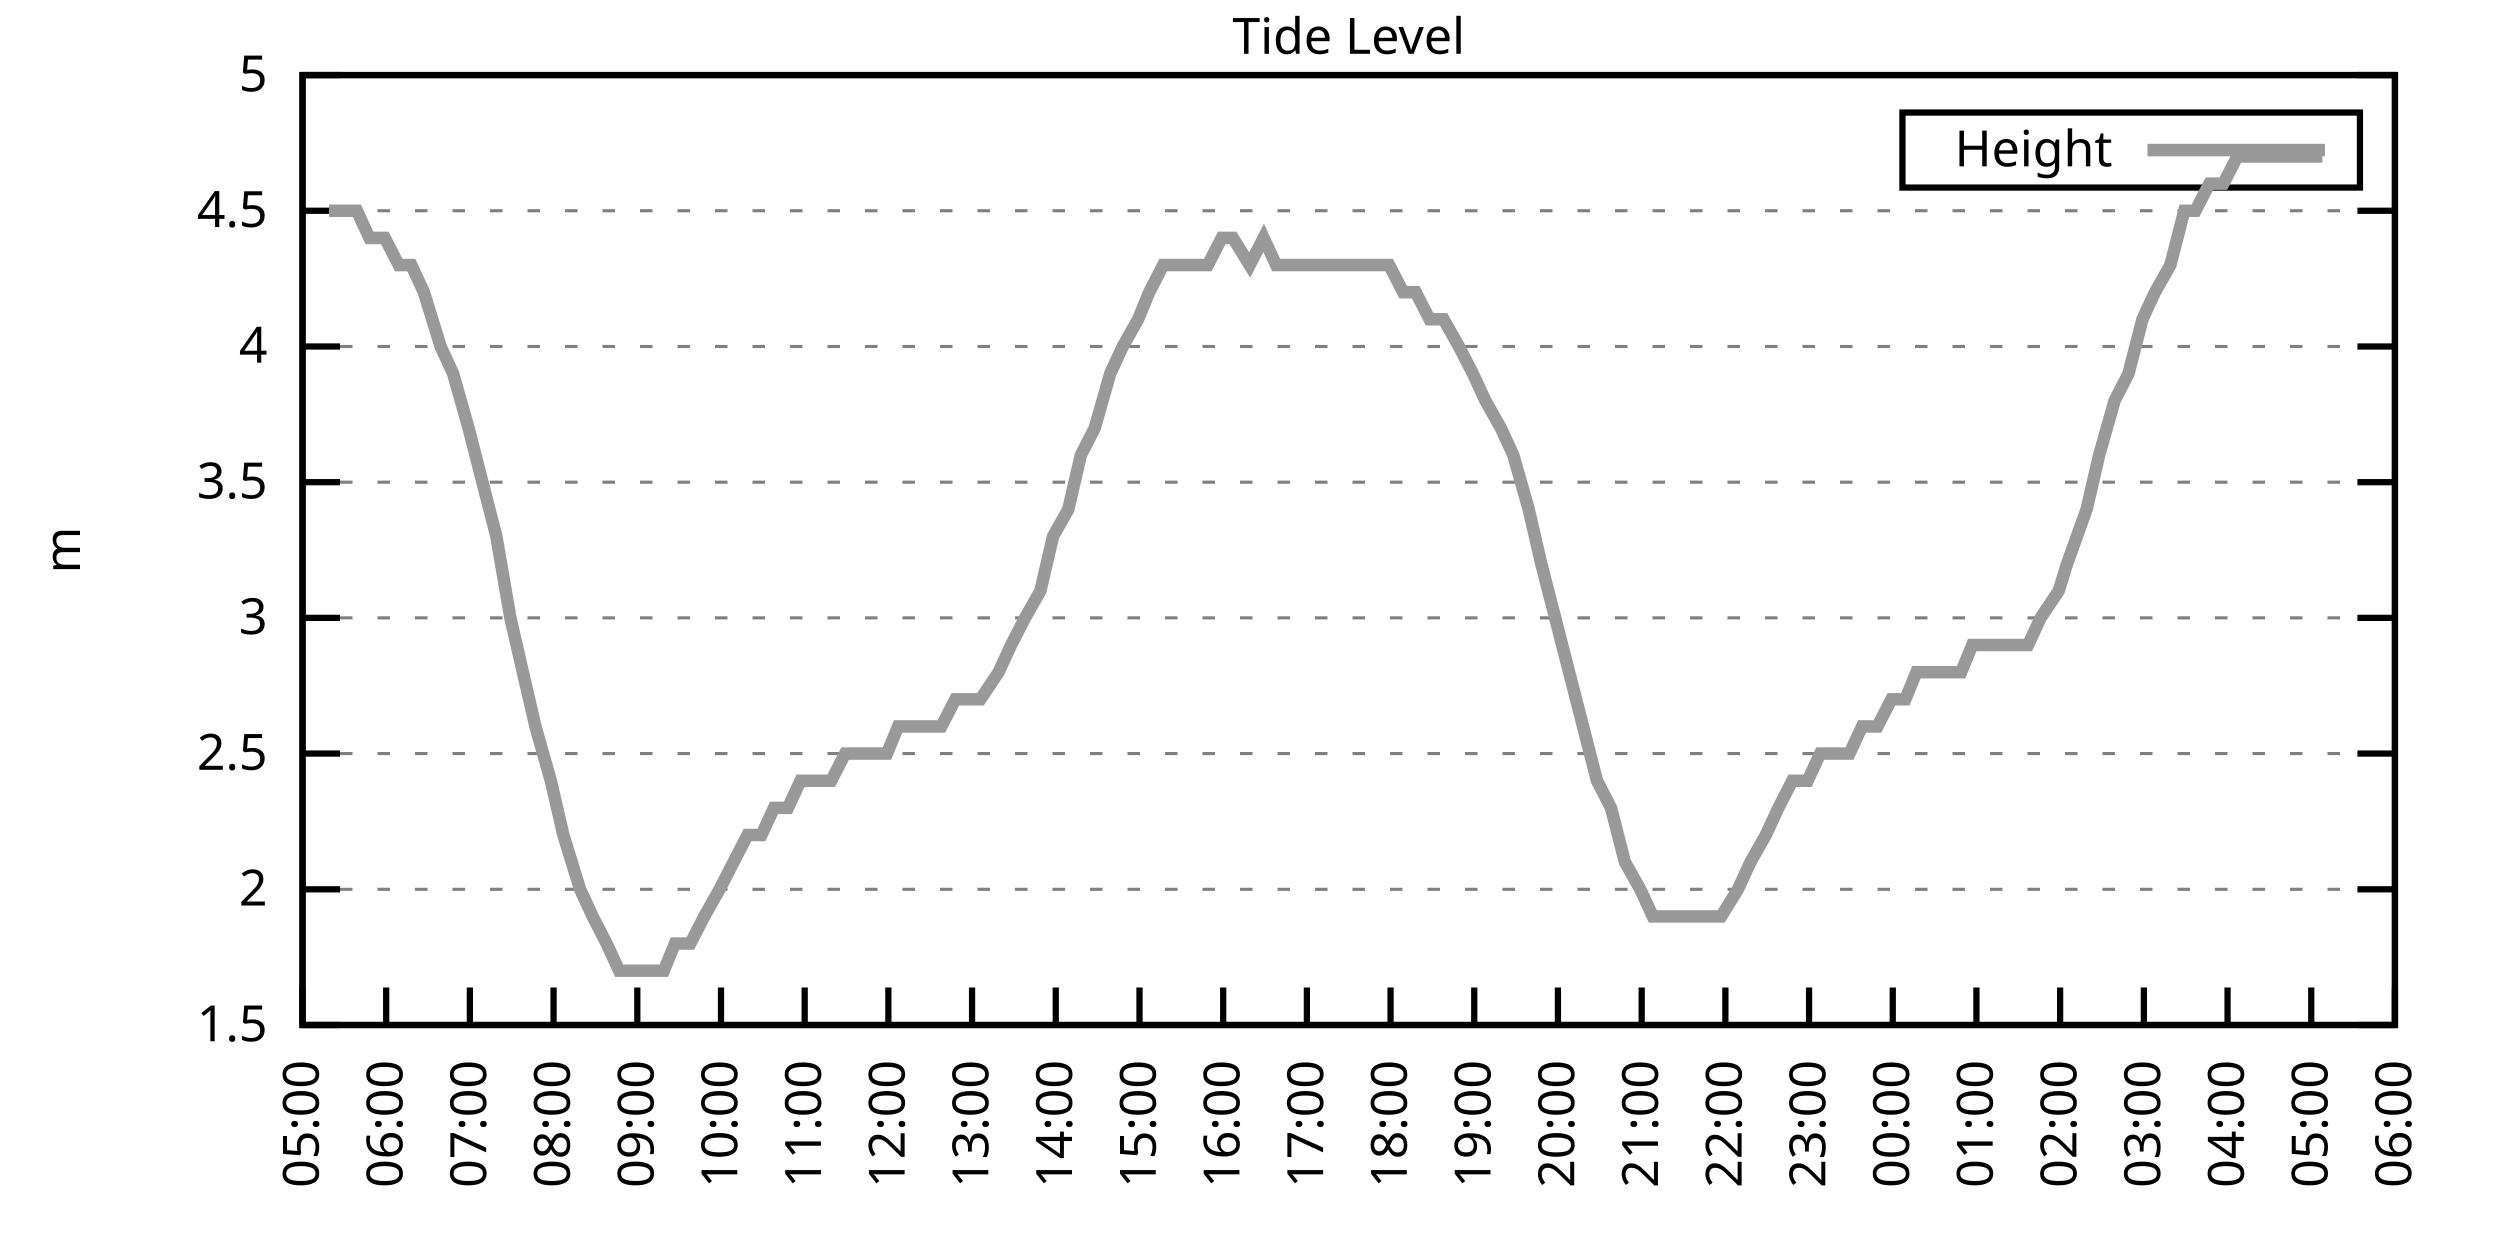
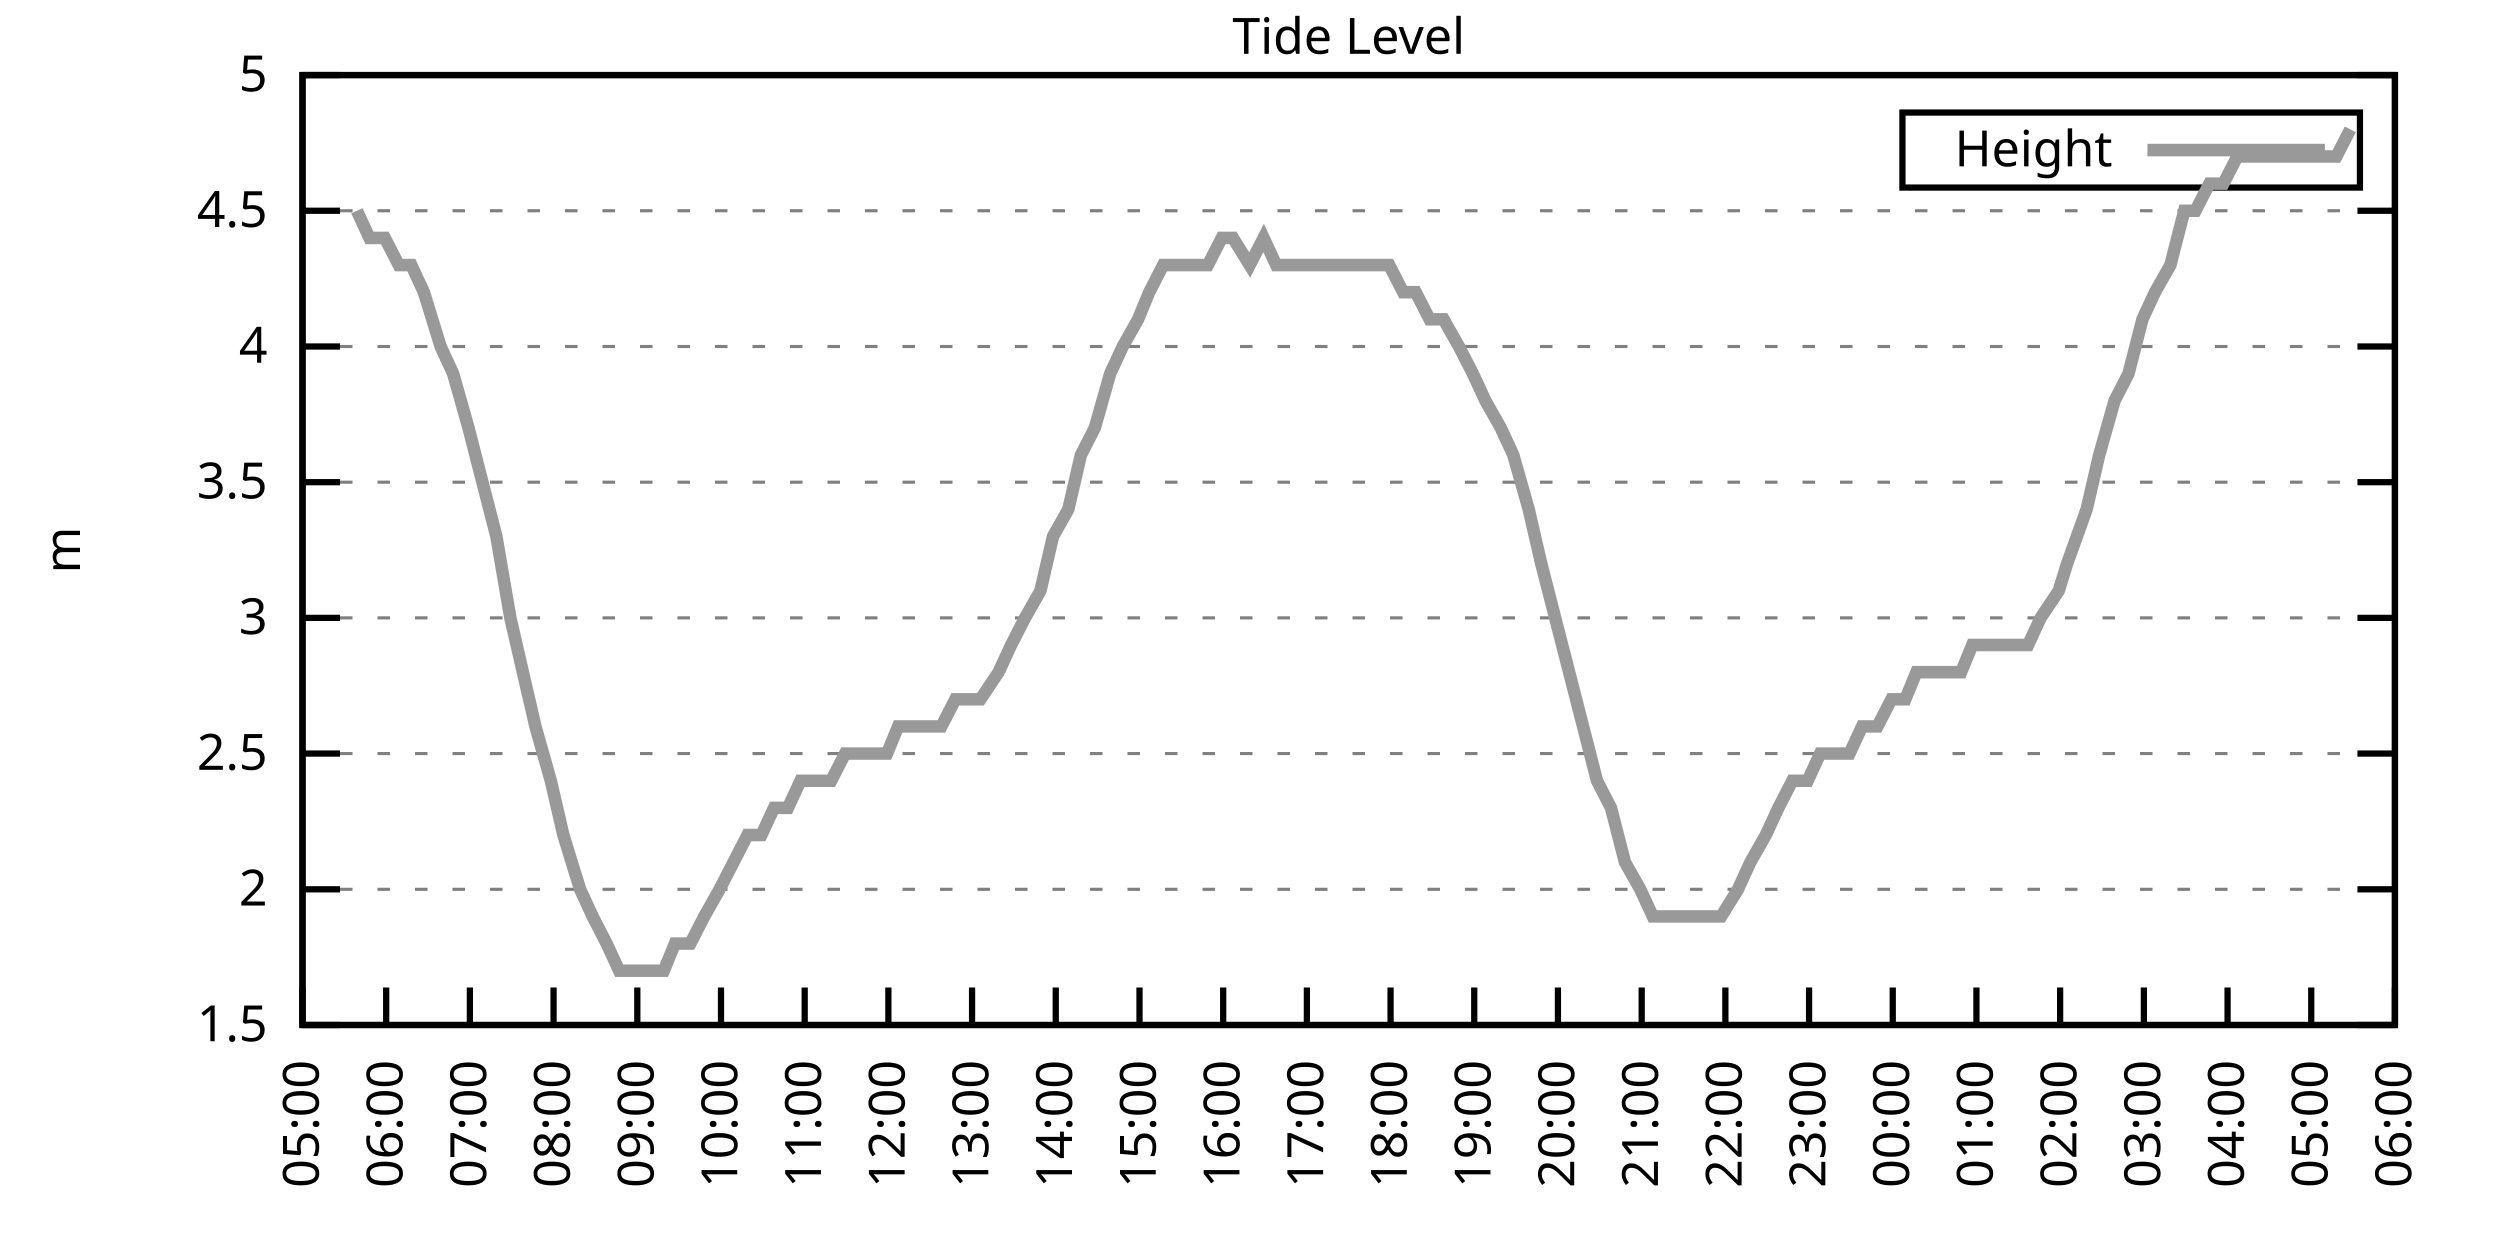
<svg xmlns="http://www.w3.org/2000/svg" xmlns:xlink="http://www.w3.org/1999/xlink" width="400" height="200" viewBox="0 0 400 200">
  <g id="gnuplot_canvas">
    <rect x="0" y="0" width="400" height="200" fill="none" />
    <defs>
      <circle id="gpDot" r="0.5" stroke-width="0.5" stroke="currentColor" />
      <path id="gpPt0" stroke-width="0.333" stroke="currentColor" d="M-1,0 h2 M0,-1 v2" />
      <path id="gpPt1" stroke-width="0.333" stroke="currentColor" d="M-1,-1 L1,1 M1,-1 L-1,1" />
      <path id="gpPt2" stroke-width="0.333" stroke="currentColor" d="M-1,0 L1,0 M0,-1 L0,1 M-1,-1 L1,1 M-1,1 L1,-1" />
      <rect id="gpPt3" stroke-width="0.333" stroke="currentColor" x="-1" y="-1" width="2" height="2" />
      <rect id="gpPt4" stroke-width="0.333" stroke="currentColor" fill="currentColor" x="-1" y="-1" width="2" height="2" />
      <circle id="gpPt5" stroke-width="0.333" stroke="currentColor" cx="0" cy="0" r="1" />
      <use xlink:href="#gpPt5" id="gpPt6" fill="currentColor" stroke="none" />
      <path id="gpPt7" stroke-width="0.333" stroke="currentColor" d="M0,-1.33 L-1.33,0.67 L1.33,0.67 z" />
      <use xlink:href="#gpPt7" id="gpPt8" fill="currentColor" stroke="none" />
      <use xlink:href="#gpPt7" id="gpPt9" stroke="currentColor" transform="rotate(180)" />
      <use xlink:href="#gpPt9" id="gpPt10" fill="currentColor" stroke="none" />
      <use xlink:href="#gpPt3" id="gpPt11" stroke="currentColor" transform="rotate(45)" />
      <use xlink:href="#gpPt11" id="gpPt12" fill="currentColor" stroke="none" />
      <path id="gpPt13" stroke-width="0.333" stroke="currentColor" d="M0,1.330 L1.265,0.411 L0.782,-1.067 L-0.782,-1.076 L-1.265,0.411 z" />
      <use xlink:href="#gpPt13" id="gpPt14" fill="currentColor" stroke="none" />
      <filter id="textbox" filterUnits="objectBoundingBox" x="0" y="0" height="1" width="1">
        <feFlood flood-color="white" flood-opacity="1" result="bgnd" />
        <feComposite in="SourceGraphic" in2="bgnd" operator="atop" />
      </filter>
      <filter id="greybox" filterUnits="objectBoundingBox" x="0" y="0" height="1" width="1">
        <feFlood flood-color="lightgrey" flood-opacity="1" result="grey" />
        <feComposite in="SourceGraphic" in2="grey" operator="atop" />
      </filter>
    </defs>
    <g fill="none" color="white" stroke="currentColor" stroke-width="1.00" stroke-linecap="butt" stroke-linejoin="miter">
</g>
    <g fill="none" color="black" stroke="currentColor" stroke-width="1.00" stroke-linecap="butt" stroke-linejoin="miter">
      <g stroke="none" shape-rendering="crispEdges">
        <polygon fill="rgb(255, 255, 255)" points="48.40,164.00 383.18,164.00 383.18,12.02 48.40,12.02 " />
      </g>
    </g>
    <g fill="none" color="black" stroke="currentColor" stroke-width="1.00" stroke-linecap="butt" stroke-linejoin="miter">
</g>
    <g fill="none" color="black" stroke="black" stroke-width="0.50" stroke-linecap="butt" stroke-linejoin="miter">
</g>
    <g fill="none" color="gray" stroke="currentColor" stroke-width="0.50" stroke-linecap="butt" stroke-linejoin="miter">
      <path stroke="gray" stroke-dasharray="2,4" class="gridline" d="M48.40,164.00 L383.19,164.00  " />
    </g>
    <g fill="none" color="gray" stroke="gray" stroke-width="1.00" stroke-linecap="butt" stroke-linejoin="miter">
</g>
    <g fill="none" color="black" stroke="currentColor" stroke-width="1.00" stroke-linecap="butt" stroke-linejoin="miter">
      <path stroke="black" d="M48.40,164.00 L54.40,164.00 M383.19,164.00 L377.19,164.00  " />
      <g transform="translate(42.80,166.60)" stroke="none" fill="black" font-family="Sans" font-size="8.00" text-anchor="end">
        <text>
          <tspan font-family="Sans"> 1.5</tspan>
        </text>
      </g>
    </g>
    <g fill="none" color="black" stroke="currentColor" stroke-width="1.00" stroke-linecap="butt" stroke-linejoin="miter">
</g>
    <g fill="none" color="black" stroke="black" stroke-width="0.50" stroke-linecap="butt" stroke-linejoin="miter">
</g>
    <g fill="none" color="gray" stroke="currentColor" stroke-width="0.50" stroke-linecap="butt" stroke-linejoin="miter">
      <path stroke="gray" stroke-dasharray="2,4" class="gridline" d="M48.40,142.29 L383.19,142.29  " />
    </g>
    <g fill="none" color="gray" stroke="gray" stroke-width="1.00" stroke-linecap="butt" stroke-linejoin="miter">
</g>
    <g fill="none" color="black" stroke="currentColor" stroke-width="1.00" stroke-linecap="butt" stroke-linejoin="miter">
      <path stroke="black" d="M48.40,142.29 L54.40,142.29 M383.19,142.29 L377.19,142.29  " />
      <g transform="translate(42.80,144.89)" stroke="none" fill="black" font-family="Sans" font-size="8.00" text-anchor="end">
        <text>
          <tspan font-family="Sans"> 2</tspan>
        </text>
      </g>
    </g>
    <g fill="none" color="black" stroke="currentColor" stroke-width="1.00" stroke-linecap="butt" stroke-linejoin="miter">
</g>
    <g fill="none" color="black" stroke="black" stroke-width="0.50" stroke-linecap="butt" stroke-linejoin="miter">
</g>
    <g fill="none" color="gray" stroke="currentColor" stroke-width="0.50" stroke-linecap="butt" stroke-linejoin="miter">
      <path stroke="gray" stroke-dasharray="2,4" class="gridline" d="M48.40,120.57 L383.19,120.57  " />
    </g>
    <g fill="none" color="gray" stroke="gray" stroke-width="1.00" stroke-linecap="butt" stroke-linejoin="miter">
</g>
    <g fill="none" color="black" stroke="currentColor" stroke-width="1.00" stroke-linecap="butt" stroke-linejoin="miter">
      <path stroke="black" d="M48.40,120.57 L54.40,120.57 M383.19,120.57 L377.19,120.57  " />
      <g transform="translate(42.80,123.17)" stroke="none" fill="black" font-family="Sans" font-size="8.00" text-anchor="end">
        <text>
          <tspan font-family="Sans"> 2.5</tspan>
        </text>
      </g>
    </g>
    <g fill="none" color="black" stroke="currentColor" stroke-width="1.00" stroke-linecap="butt" stroke-linejoin="miter">
</g>
    <g fill="none" color="black" stroke="black" stroke-width="0.50" stroke-linecap="butt" stroke-linejoin="miter">
</g>
    <g fill="none" color="gray" stroke="currentColor" stroke-width="0.50" stroke-linecap="butt" stroke-linejoin="miter">
      <path stroke="gray" stroke-dasharray="2,4" class="gridline" d="M48.40,98.86 L383.19,98.86  " />
    </g>
    <g fill="none" color="gray" stroke="gray" stroke-width="1.00" stroke-linecap="butt" stroke-linejoin="miter">
</g>
    <g fill="none" color="black" stroke="currentColor" stroke-width="1.00" stroke-linecap="butt" stroke-linejoin="miter">
      <path stroke="black" d="M48.40,98.86 L54.40,98.86 M383.19,98.86 L377.19,98.86  " />
      <g transform="translate(42.80,101.46)" stroke="none" fill="black" font-family="Sans" font-size="8.00" text-anchor="end">
        <text>
          <tspan font-family="Sans"> 3</tspan>
        </text>
      </g>
    </g>
    <g fill="none" color="black" stroke="currentColor" stroke-width="1.00" stroke-linecap="butt" stroke-linejoin="miter">
</g>
    <g fill="none" color="black" stroke="black" stroke-width="0.50" stroke-linecap="butt" stroke-linejoin="miter">
</g>
    <g fill="none" color="gray" stroke="currentColor" stroke-width="0.50" stroke-linecap="butt" stroke-linejoin="miter">
      <path stroke="gray" stroke-dasharray="2,4" class="gridline" d="M48.40,77.15 L383.19,77.15  " />
    </g>
    <g fill="none" color="gray" stroke="gray" stroke-width="1.00" stroke-linecap="butt" stroke-linejoin="miter">
</g>
    <g fill="none" color="black" stroke="currentColor" stroke-width="1.00" stroke-linecap="butt" stroke-linejoin="miter">
      <path stroke="black" d="M48.40,77.15 L54.40,77.15 M383.19,77.15 L377.19,77.15  " />
      <g transform="translate(42.80,79.75)" stroke="none" fill="black" font-family="Sans" font-size="8.00" text-anchor="end">
        <text>
          <tspan font-family="Sans"> 3.5</tspan>
        </text>
      </g>
    </g>
    <g fill="none" color="black" stroke="currentColor" stroke-width="1.00" stroke-linecap="butt" stroke-linejoin="miter">
</g>
    <g fill="none" color="black" stroke="black" stroke-width="0.50" stroke-linecap="butt" stroke-linejoin="miter">
</g>
    <g fill="none" color="gray" stroke="currentColor" stroke-width="0.50" stroke-linecap="butt" stroke-linejoin="miter">
      <path stroke="gray" stroke-dasharray="2,4" class="gridline" d="M48.40,55.44 L383.19,55.44  " />
    </g>
    <g fill="none" color="gray" stroke="gray" stroke-width="1.00" stroke-linecap="butt" stroke-linejoin="miter">
</g>
    <g fill="none" color="black" stroke="currentColor" stroke-width="1.00" stroke-linecap="butt" stroke-linejoin="miter">
      <path stroke="black" d="M48.40,55.44 L54.40,55.44 M383.19,55.44 L377.19,55.44  " />
      <g transform="translate(42.80,58.04)" stroke="none" fill="black" font-family="Sans" font-size="8.00" text-anchor="end">
        <text>
          <tspan font-family="Sans"> 4</tspan>
        </text>
      </g>
    </g>
    <g fill="none" color="black" stroke="currentColor" stroke-width="1.00" stroke-linecap="butt" stroke-linejoin="miter">
</g>
    <g fill="none" color="black" stroke="black" stroke-width="0.50" stroke-linecap="butt" stroke-linejoin="miter">
</g>
    <g fill="none" color="gray" stroke="currentColor" stroke-width="0.50" stroke-linecap="butt" stroke-linejoin="miter">
      <path stroke="gray" stroke-dasharray="2,4" class="gridline" d="M48.40,33.72 L383.19,33.72  " />
    </g>
    <g fill="none" color="gray" stroke="gray" stroke-width="1.00" stroke-linecap="butt" stroke-linejoin="miter">
</g>
    <g fill="none" color="black" stroke="currentColor" stroke-width="1.00" stroke-linecap="butt" stroke-linejoin="miter">
      <path stroke="black" d="M48.40,33.72 L54.40,33.72 M383.19,33.72 L377.19,33.72  " />
      <g transform="translate(42.80,36.32)" stroke="none" fill="black" font-family="Sans" font-size="8.00" text-anchor="end">
        <text>
          <tspan font-family="Sans"> 4.5</tspan>
        </text>
      </g>
    </g>
    <g fill="none" color="black" stroke="currentColor" stroke-width="1.00" stroke-linecap="butt" stroke-linejoin="miter">
</g>
    <g fill="none" color="black" stroke="black" stroke-width="0.50" stroke-linecap="butt" stroke-linejoin="miter">
</g>
    <g fill="none" color="gray" stroke="currentColor" stroke-width="0.50" stroke-linecap="butt" stroke-linejoin="miter">
      <path stroke="gray" stroke-dasharray="2,4" class="gridline" d="M48.40,12.01 L383.19,12.01  " />
    </g>
    <g fill="none" color="gray" stroke="gray" stroke-width="1.00" stroke-linecap="butt" stroke-linejoin="miter">
</g>
    <g fill="none" color="black" stroke="currentColor" stroke-width="1.00" stroke-linecap="butt" stroke-linejoin="miter">
      <path stroke="black" d="M48.40,12.01 L54.40,12.01 M383.19,12.01 L377.19,12.01  " />
      <g transform="translate(42.80,14.61)" stroke="none" fill="black" font-family="Sans" font-size="8.00" text-anchor="end">
        <text>
          <tspan font-family="Sans"> 5</tspan>
        </text>
      </g>
    </g>
    <g fill="none" color="black" stroke="currentColor" stroke-width="1.00" stroke-linecap="butt" stroke-linejoin="miter">
      <path stroke="black" d="M48.40,164.00 L48.40,158.00  " />
      <g transform="translate(51.00,169.60) rotate(270.00)" stroke="none" fill="black" font-family="Sans" font-size="8.00" text-anchor="end">
        <text>
          <tspan font-family="Sans">05:00</tspan>
        </text>
      </g>
    </g>
    <g fill="none" color="black" stroke="currentColor" stroke-width="1.00" stroke-linecap="butt" stroke-linejoin="miter">
      <path stroke="black" d="M61.79,164.00 L61.79,158.00  " />
      <g transform="translate(64.39,169.60) rotate(270.00)" stroke="none" fill="black" font-family="Sans" font-size="8.00" text-anchor="end">
        <text>
          <tspan font-family="Sans">06:00</tspan>
        </text>
      </g>
    </g>
    <g fill="none" color="black" stroke="currentColor" stroke-width="1.00" stroke-linecap="butt" stroke-linejoin="miter">
      <path stroke="black" d="M75.18,164.00 L75.18,158.00  " />
      <g transform="translate(77.78,169.60) rotate(270.00)" stroke="none" fill="black" font-family="Sans" font-size="8.00" text-anchor="end">
        <text>
          <tspan font-family="Sans">07:00</tspan>
        </text>
      </g>
    </g>
    <g fill="none" color="black" stroke="currentColor" stroke-width="1.00" stroke-linecap="butt" stroke-linejoin="miter">
      <path stroke="black" d="M88.57,164.00 L88.57,158.00  " />
      <g transform="translate(91.17,169.60) rotate(270.00)" stroke="none" fill="black" font-family="Sans" font-size="8.00" text-anchor="end">
        <text>
          <tspan font-family="Sans">08:00</tspan>
        </text>
      </g>
    </g>
    <g fill="none" color="black" stroke="currentColor" stroke-width="1.00" stroke-linecap="butt" stroke-linejoin="miter">
      <path stroke="black" d="M101.97,164.00 L101.97,158.00  " />
      <g transform="translate(104.57,169.60) rotate(270.00)" stroke="none" fill="black" font-family="Sans" font-size="8.00" text-anchor="end">
        <text>
          <tspan font-family="Sans">09:00</tspan>
        </text>
      </g>
    </g>
    <g fill="none" color="black" stroke="currentColor" stroke-width="1.00" stroke-linecap="butt" stroke-linejoin="miter">
      <path stroke="black" d="M115.36,164.00 L115.36,158.00  " />
      <g transform="translate(117.96,169.60) rotate(270.00)" stroke="none" fill="black" font-family="Sans" font-size="8.00" text-anchor="end">
        <text>
          <tspan font-family="Sans">10:00</tspan>
        </text>
      </g>
    </g>
    <g fill="none" color="black" stroke="currentColor" stroke-width="1.00" stroke-linecap="butt" stroke-linejoin="miter">
      <path stroke="black" d="M128.75,164.00 L128.75,158.00  " />
      <g transform="translate(131.35,169.60) rotate(270.00)" stroke="none" fill="black" font-family="Sans" font-size="8.00" text-anchor="end">
        <text>
          <tspan font-family="Sans">11:00</tspan>
        </text>
      </g>
    </g>
    <g fill="none" color="black" stroke="currentColor" stroke-width="1.00" stroke-linecap="butt" stroke-linejoin="miter">
      <path stroke="black" d="M142.14,164.00 L142.14,158.00  " />
      <g transform="translate(144.74,169.60) rotate(270.00)" stroke="none" fill="black" font-family="Sans" font-size="8.00" text-anchor="end">
        <text>
          <tspan font-family="Sans">12:00</tspan>
        </text>
      </g>
    </g>
    <g fill="none" color="black" stroke="currentColor" stroke-width="1.00" stroke-linecap="butt" stroke-linejoin="miter">
      <path stroke="black" d="M155.53,164.00 L155.53,158.00  " />
      <g transform="translate(158.13,169.60) rotate(270.00)" stroke="none" fill="black" font-family="Sans" font-size="8.00" text-anchor="end">
        <text>
          <tspan font-family="Sans">13:00</tspan>
        </text>
      </g>
    </g>
    <g fill="none" color="black" stroke="currentColor" stroke-width="1.00" stroke-linecap="butt" stroke-linejoin="miter">
      <path stroke="black" d="M168.92,164.00 L168.92,158.00  " />
      <g transform="translate(171.52,169.60) rotate(270.00)" stroke="none" fill="black" font-family="Sans" font-size="8.00" text-anchor="end">
        <text>
          <tspan font-family="Sans">14:00</tspan>
        </text>
      </g>
    </g>
    <g fill="none" color="black" stroke="currentColor" stroke-width="1.00" stroke-linecap="butt" stroke-linejoin="miter">
      <path stroke="black" d="M182.32,164.00 L182.32,158.00  " />
      <g transform="translate(184.92,169.60) rotate(270.00)" stroke="none" fill="black" font-family="Sans" font-size="8.00" text-anchor="end">
        <text>
          <tspan font-family="Sans">15:00</tspan>
        </text>
      </g>
    </g>
    <g fill="none" color="black" stroke="currentColor" stroke-width="1.00" stroke-linecap="butt" stroke-linejoin="miter">
      <path stroke="black" d="M195.71,164.00 L195.71,158.00  " />
      <g transform="translate(198.31,169.60) rotate(270.00)" stroke="none" fill="black" font-family="Sans" font-size="8.00" text-anchor="end">
        <text>
          <tspan font-family="Sans">16:00</tspan>
        </text>
      </g>
    </g>
    <g fill="none" color="black" stroke="currentColor" stroke-width="1.00" stroke-linecap="butt" stroke-linejoin="miter">
      <path stroke="black" d="M209.10,164.00 L209.10,158.00  " />
      <g transform="translate(211.70,169.60) rotate(270.00)" stroke="none" fill="black" font-family="Sans" font-size="8.00" text-anchor="end">
        <text>
          <tspan font-family="Sans">17:00</tspan>
        </text>
      </g>
    </g>
    <g fill="none" color="black" stroke="currentColor" stroke-width="1.00" stroke-linecap="butt" stroke-linejoin="miter">
      <path stroke="black" d="M222.49,164.00 L222.49,158.00  " />
      <g transform="translate(225.09,169.60) rotate(270.00)" stroke="none" fill="black" font-family="Sans" font-size="8.00" text-anchor="end">
        <text>
          <tspan font-family="Sans">18:00</tspan>
        </text>
      </g>
    </g>
    <g fill="none" color="black" stroke="currentColor" stroke-width="1.00" stroke-linecap="butt" stroke-linejoin="miter">
      <path stroke="black" d="M235.88,164.00 L235.88,158.00  " />
      <g transform="translate(238.48,169.60) rotate(270.00)" stroke="none" fill="black" font-family="Sans" font-size="8.00" text-anchor="end">
        <text>
          <tspan font-family="Sans">19:00</tspan>
        </text>
      </g>
    </g>
    <g fill="none" color="black" stroke="currentColor" stroke-width="1.00" stroke-linecap="butt" stroke-linejoin="miter">
      <path stroke="black" d="M249.27,164.00 L249.27,158.00  " />
      <g transform="translate(251.87,169.60) rotate(270.00)" stroke="none" fill="black" font-family="Sans" font-size="8.00" text-anchor="end">
        <text>
          <tspan font-family="Sans">20:00</tspan>
        </text>
      </g>
    </g>
    <g fill="none" color="black" stroke="currentColor" stroke-width="1.00" stroke-linecap="butt" stroke-linejoin="miter">
      <path stroke="black" d="M262.67,164.00 L262.67,158.00  " />
      <g transform="translate(265.27,169.60) rotate(270.00)" stroke="none" fill="black" font-family="Sans" font-size="8.00" text-anchor="end">
        <text>
          <tspan font-family="Sans">21:00</tspan>
        </text>
      </g>
    </g>
    <g fill="none" color="black" stroke="currentColor" stroke-width="1.00" stroke-linecap="butt" stroke-linejoin="miter">
      <path stroke="black" d="M276.06,164.00 L276.06,158.00  " />
      <g transform="translate(278.66,169.60) rotate(270.00)" stroke="none" fill="black" font-family="Sans" font-size="8.00" text-anchor="end">
        <text>
          <tspan font-family="Sans">22:00</tspan>
        </text>
      </g>
    </g>
    <g fill="none" color="black" stroke="currentColor" stroke-width="1.00" stroke-linecap="butt" stroke-linejoin="miter">
      <path stroke="black" d="M289.45,164.00 L289.45,158.00  " />
      <g transform="translate(292.05,169.60) rotate(270.00)" stroke="none" fill="black" font-family="Sans" font-size="8.00" text-anchor="end">
        <text>
          <tspan font-family="Sans">23:00</tspan>
        </text>
      </g>
    </g>
    <g fill="none" color="black" stroke="currentColor" stroke-width="1.00" stroke-linecap="butt" stroke-linejoin="miter">
      <path stroke="black" d="M302.84,164.00 L302.84,158.00  " />
      <g transform="translate(305.44,169.60) rotate(270.00)" stroke="none" fill="black" font-family="Sans" font-size="8.00" text-anchor="end">
        <text>
          <tspan font-family="Sans">00:00</tspan>
        </text>
      </g>
    </g>
    <g fill="none" color="black" stroke="currentColor" stroke-width="1.00" stroke-linecap="butt" stroke-linejoin="miter">
      <path stroke="black" d="M316.23,164.00 L316.23,158.00  " />
      <g transform="translate(318.83,169.60) rotate(270.00)" stroke="none" fill="black" font-family="Sans" font-size="8.00" text-anchor="end">
        <text>
          <tspan font-family="Sans">01:00</tspan>
        </text>
      </g>
    </g>
    <g fill="none" color="black" stroke="currentColor" stroke-width="1.00" stroke-linecap="butt" stroke-linejoin="miter">
      <path stroke="black" d="M329.62,164.00 L329.62,158.00  " />
      <g transform="translate(332.22,169.60) rotate(270.00)" stroke="none" fill="black" font-family="Sans" font-size="8.00" text-anchor="end">
        <text>
          <tspan font-family="Sans">02:00</tspan>
        </text>
      </g>
    </g>
    <g fill="none" color="black" stroke="currentColor" stroke-width="1.00" stroke-linecap="butt" stroke-linejoin="miter">
      <path stroke="black" d="M343.02,164.00 L343.02,158.00  " />
      <g transform="translate(345.62,169.60) rotate(270.00)" stroke="none" fill="black" font-family="Sans" font-size="8.00" text-anchor="end">
        <text>
          <tspan font-family="Sans">03:00</tspan>
        </text>
      </g>
    </g>
    <g fill="none" color="black" stroke="currentColor" stroke-width="1.00" stroke-linecap="butt" stroke-linejoin="miter">
      <path stroke="black" d="M356.41,164.00 L356.41,158.00  " />
      <g transform="translate(359.01,169.60) rotate(270.00)" stroke="none" fill="black" font-family="Sans" font-size="8.00" text-anchor="end">
        <text>
          <tspan font-family="Sans">04:00</tspan>
        </text>
      </g>
    </g>
    <g fill="none" color="black" stroke="currentColor" stroke-width="1.00" stroke-linecap="butt" stroke-linejoin="miter">
      <path stroke="black" d="M369.80,164.00 L369.80,158.00  " />
      <g transform="translate(372.40,169.60) rotate(270.00)" stroke="none" fill="black" font-family="Sans" font-size="8.00" text-anchor="end">
        <text>
          <tspan font-family="Sans">05:00</tspan>
        </text>
      </g>
    </g>
    <g fill="none" color="black" stroke="currentColor" stroke-width="1.00" stroke-linecap="butt" stroke-linejoin="miter">
      <path stroke="black" d="M383.19,164.00 L383.19,158.00  " />
      <g transform="translate(385.79,169.60) rotate(270.00)" stroke="none" fill="black" font-family="Sans" font-size="8.00" text-anchor="end">
        <text>
          <tspan font-family="Sans">06:00</tspan>
        </text>
      </g>
    </g>
    <g fill="none" color="black" stroke="currentColor" stroke-width="1.00" stroke-linecap="butt" stroke-linejoin="miter">
</g>
    <g fill="none" color="black" stroke="currentColor" stroke-width="1.00" stroke-linecap="butt" stroke-linejoin="miter">
      <path stroke="black" d="M48.40,12.01 L48.40,164.00 L383.19,164.00 L383.19,12.01 L48.40,12.01 Z  " />
    </g>
    <g fill="none" color="black" stroke="currentColor" stroke-width="1.00" stroke-linecap="butt" stroke-linejoin="miter">
</g>
    <g fill="none" color="black" stroke="currentColor" stroke-width="1.00" stroke-linecap="butt" stroke-linejoin="miter">
      <path stroke="black" d="M304.39,30.01 L304.39,18.01 L377.59,18.01 L377.59,30.01 L304.39,30.01 Z  " />
    </g>
    <g id="Tide_level_plot_1">
      <g fill="none" color="white" stroke="black" stroke-width="2.00" stroke-linecap="butt" stroke-linejoin="miter">
</g>
      <g fill="none" color="black" stroke="currentColor" stroke-width="2.00" stroke-linecap="butt" stroke-linejoin="miter">
        <g transform="translate(337.99,26.61)" stroke="none" fill="black" font-family="Sans" font-size="8.00" text-anchor="end">
          <text>
            <tspan font-family="Sans">Height</tspan>
          </text>
        </g>
      </g>
      <g fill="none" color="black" stroke="currentColor" stroke-width="2.00" stroke-linecap="butt" stroke-linejoin="miter">
-         <path stroke="rgb(153, 153, 153)" d="M343.59,24.01 L371.99,24.01 M52.64,33.72 L54.87,33.72 L57.10,33.72 L59.11,38.07 L61.57,38.07 L63.80,42.41   L65.81,42.41 L67.82,46.75 L70.50,55.44 L72.50,59.78 L74.96,68.46 L77.19,77.15 L79.42,85.83 L81.66,98.86   L83.66,107.55 L85.67,116.23 L88.13,124.92 L90.14,133.60 L92.82,142.29 L94.82,146.63 L97.06,150.97 L99.06,155.31   L101.74,155.31 L106.21,155.31 L107.99,150.97 L110.45,150.97 L112.68,146.63 L115.13,142.29 L117.37,137.94 L119.60,133.60   L121.83,133.60 L123.84,129.26 L126.07,129.26 L128.08,124.92 L130.76,124.92 L132.99,124.92 L135.22,120.57 L137.45,120.57   L139.46,120.57 L141.92,120.57 L143.70,116.23 L146.38,116.23 L148.39,116.23 L150.62,116.23 L152.85,111.89 L155.31,111.89   L156.87,111.89 L159.77,107.55 L161.78,103.20 L164.01,98.86 L166.47,94.52 L168.48,85.83 L170.93,81.49 L172.94,72.81   L175.17,68.46 L177.63,59.78 L179.64,55.44 L182.09,51.09 L183.88,46.75 L186.11,42.41 L188.79,42.41 L190.80,42.41   L193.25,42.41 L195.48,38.07 L197.27,38.07 L199.95,42.41 L202.18,38.07 L204.19,42.41 L206.64,42.41 L208.65,42.41   L210.88,42.41 L213.12,42.41 L215.57,42.41 L217.58,42.41 L220.04,42.41 L222.27,42.41 L224.50,46.75 L226.51,46.75   L228.74,51.09 L230.97,51.09 L233.43,55.44 L235.66,59.78 L237.67,64.12 L240.12,68.46 L242.13,72.81 L244.59,81.49   L246.60,90.18 L248.83,98.86 L251.06,107.55 L253.29,116.23 L255.52,124.92 L257.76,129.26 L259.99,137.94 L262.44,142.29   L264.45,146.63 L266.91,146.63 L269.14,146.63 L271.15,146.63 L273.60,146.63 L275.39,146.63 L278.07,142.29 L280.07,137.94   L282.53,133.60 L284.54,129.26 L286.77,124.92 L289.23,124.92 L291.23,120.57 L293.47,120.57 L295.92,120.57 L297.93,116.23   L300.39,116.23 L302.62,111.89 L304.85,111.89 L306.63,107.55 L309.09,107.55 L311.54,107.55 L313.78,107.55 L315.56,103.20   L318.24,103.20 L320.03,103.20 L322.26,103.20 L324.49,103.20 L326.50,98.86 L329.40,94.52 L330.74,90.18 L333.86,81.49   L335.87,72.81 L338.33,64.12 L340.56,59.78 L342.79,51.09 L344.80,46.75 L347.26,42.41 L349.49,33.72 L351.27,33.72   L353.51,29.38 L355.74,29.38 L357.97,25.04 L360.65,25.04 L362.66,25.04 L365.11,25.04 L367.12,25.04 L369.58,25.04   L371.58,25.04  " />
+         <path stroke="rgb(153, 153, 153)" d="M343.59,24.01 L371.99,24.01 M57.10,33.72 L59.11,38.07 L61.57,38.07 L63.80,42.41 L65.81,42.41 L67.82,46.75   L70.50,55.44 L72.50,59.78 L74.96,68.46 L77.19,77.15 L79.42,85.83 L81.66,98.86 L83.66,107.55 L85.67,116.23   L88.13,124.92 L90.14,133.60 L92.82,142.29 L94.82,146.63 L97.06,150.97 L99.06,155.31 L101.74,155.31 L106.21,155.31   L107.99,150.97 L110.45,150.97 L112.68,146.63 L115.13,142.29 L117.37,137.94 L119.60,133.60 L121.83,133.60 L123.84,129.26   L126.07,129.26 L128.08,124.92 L130.76,124.92 L132.99,124.92 L135.22,120.57 L137.45,120.57 L139.46,120.57 L141.92,120.57   L143.70,116.23 L146.38,116.23 L148.39,116.23 L150.62,116.23 L152.85,111.89 L155.31,111.89 L156.87,111.89 L159.77,107.55   L161.78,103.20 L164.01,98.86 L166.47,94.52 L168.48,85.83 L170.93,81.49 L172.94,72.81 L175.17,68.46 L177.63,59.78   L179.64,55.44 L182.09,51.09 L183.88,46.75 L186.11,42.41 L188.79,42.41 L190.80,42.41 L193.25,42.41 L195.48,38.07   L197.27,38.07 L199.95,42.41 L202.18,38.07 L204.19,42.41 L206.64,42.41 L208.65,42.41 L210.88,42.41 L213.12,42.41   L215.57,42.41 L217.58,42.41 L220.04,42.41 L222.27,42.41 L224.50,46.75 L226.51,46.75 L228.74,51.09 L230.97,51.09   L233.43,55.44 L235.66,59.78 L237.67,64.12 L240.12,68.46 L242.13,72.81 L244.59,81.49 L246.60,90.18 L248.83,98.86   L251.06,107.55 L253.29,116.23 L255.52,124.92 L257.76,129.26 L259.99,137.94 L262.44,142.29 L264.45,146.63 L266.91,146.63   L269.14,146.63 L271.15,146.63 L273.60,146.63 L275.39,146.63 L278.07,142.29 L280.07,137.94 L282.53,133.60 L284.54,129.26   L286.77,124.92 L289.23,124.92 L291.23,120.57 L293.47,120.57 L295.92,120.57 L297.93,116.23 L300.39,116.23 L302.62,111.89   L304.85,111.89 L306.63,107.55 L309.09,107.55 L311.54,107.55 L313.78,107.55 L315.56,103.20 L318.24,103.20 L320.03,103.20   L322.26,103.20 L324.49,103.20 L326.50,98.86 L329.40,94.52 L330.74,90.18 L333.86,81.49 L335.87,72.81 L338.33,64.12   L340.56,59.78 L342.79,51.09 L344.80,46.75 L347.26,42.41 L349.49,33.72 L351.27,33.72 L353.51,29.38 L355.74,29.38   L357.97,25.04 L360.65,25.04 L362.66,25.04 L365.11,25.04 L367.12,25.04 L369.58,25.04 L371.58,25.04 L373.82,25.04   L376.05,20.70  " />
      </g>
    </g>
    <g fill="none" color="black" stroke="currentColor" stroke-width="2.00" stroke-linecap="butt" stroke-linejoin="miter">
</g>
    <g fill="none" color="black" stroke="black" stroke-width="1.00" stroke-linecap="butt" stroke-linejoin="miter">
</g>
    <g fill="none" color="black" stroke="currentColor" stroke-width="1.00" stroke-linecap="butt" stroke-linejoin="miter">
      <path stroke="black" d="M48.40,12.01 L48.40,164.00 L383.19,164.00 L383.19,12.01 L48.40,12.01 Z  " />
      <g transform="translate(12.80,88.01) rotate(270.00)" stroke="none" fill="black" font-family="Sans" font-size="8.00" text-anchor="middle">
        <text>
          <tspan font-family="Sans">m</tspan>
        </text>
      </g>
    </g>
    <g fill="none" color="black" stroke="currentColor" stroke-width="1.00" stroke-linecap="butt" stroke-linejoin="miter">
</g>
    <g fill="none" color="black" stroke="currentColor" stroke-width="1.00" stroke-linecap="butt" stroke-linejoin="miter">
      <g transform="translate(215.79,8.61)" stroke="none" fill="black" font-family="Sans" font-size="8.00" text-anchor="middle">
        <text>
          <tspan font-family="Sans">Tide Level</tspan>
        </text>
      </g>
    </g>
    <g fill="none" color="black" stroke="currentColor" stroke-width="1.00" stroke-linecap="butt" stroke-linejoin="miter">
</g>
  </g>
</svg>
